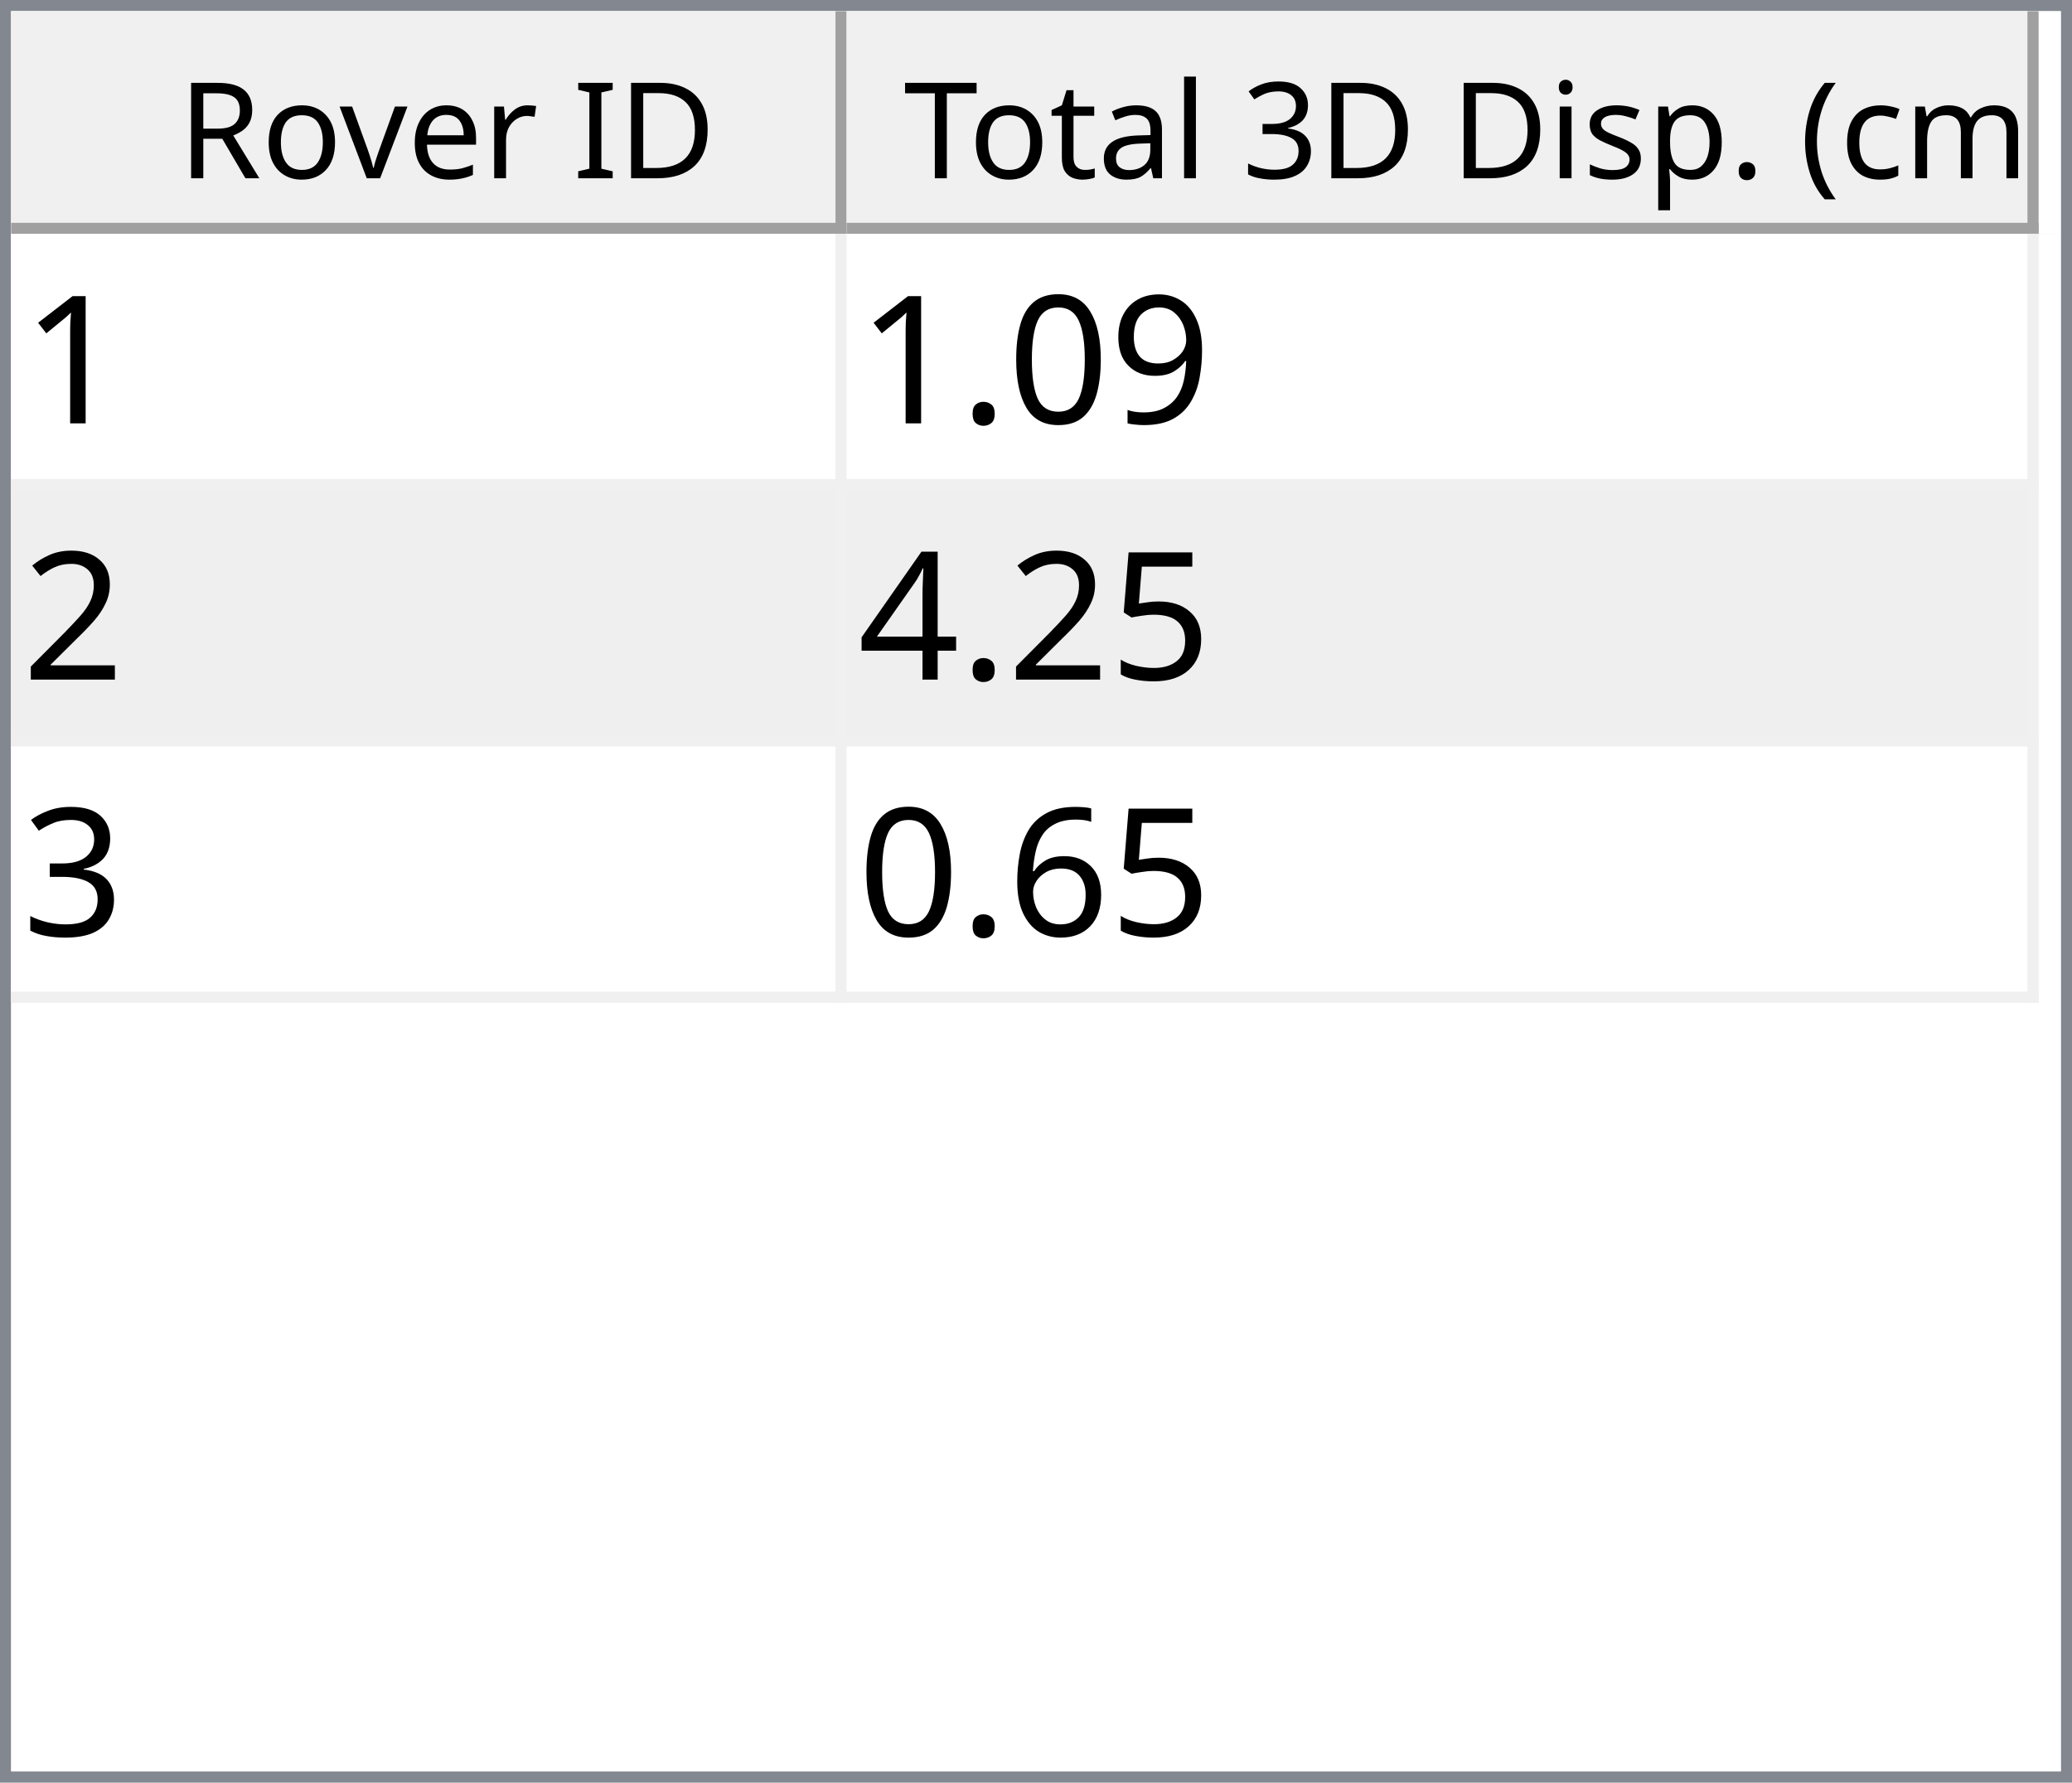
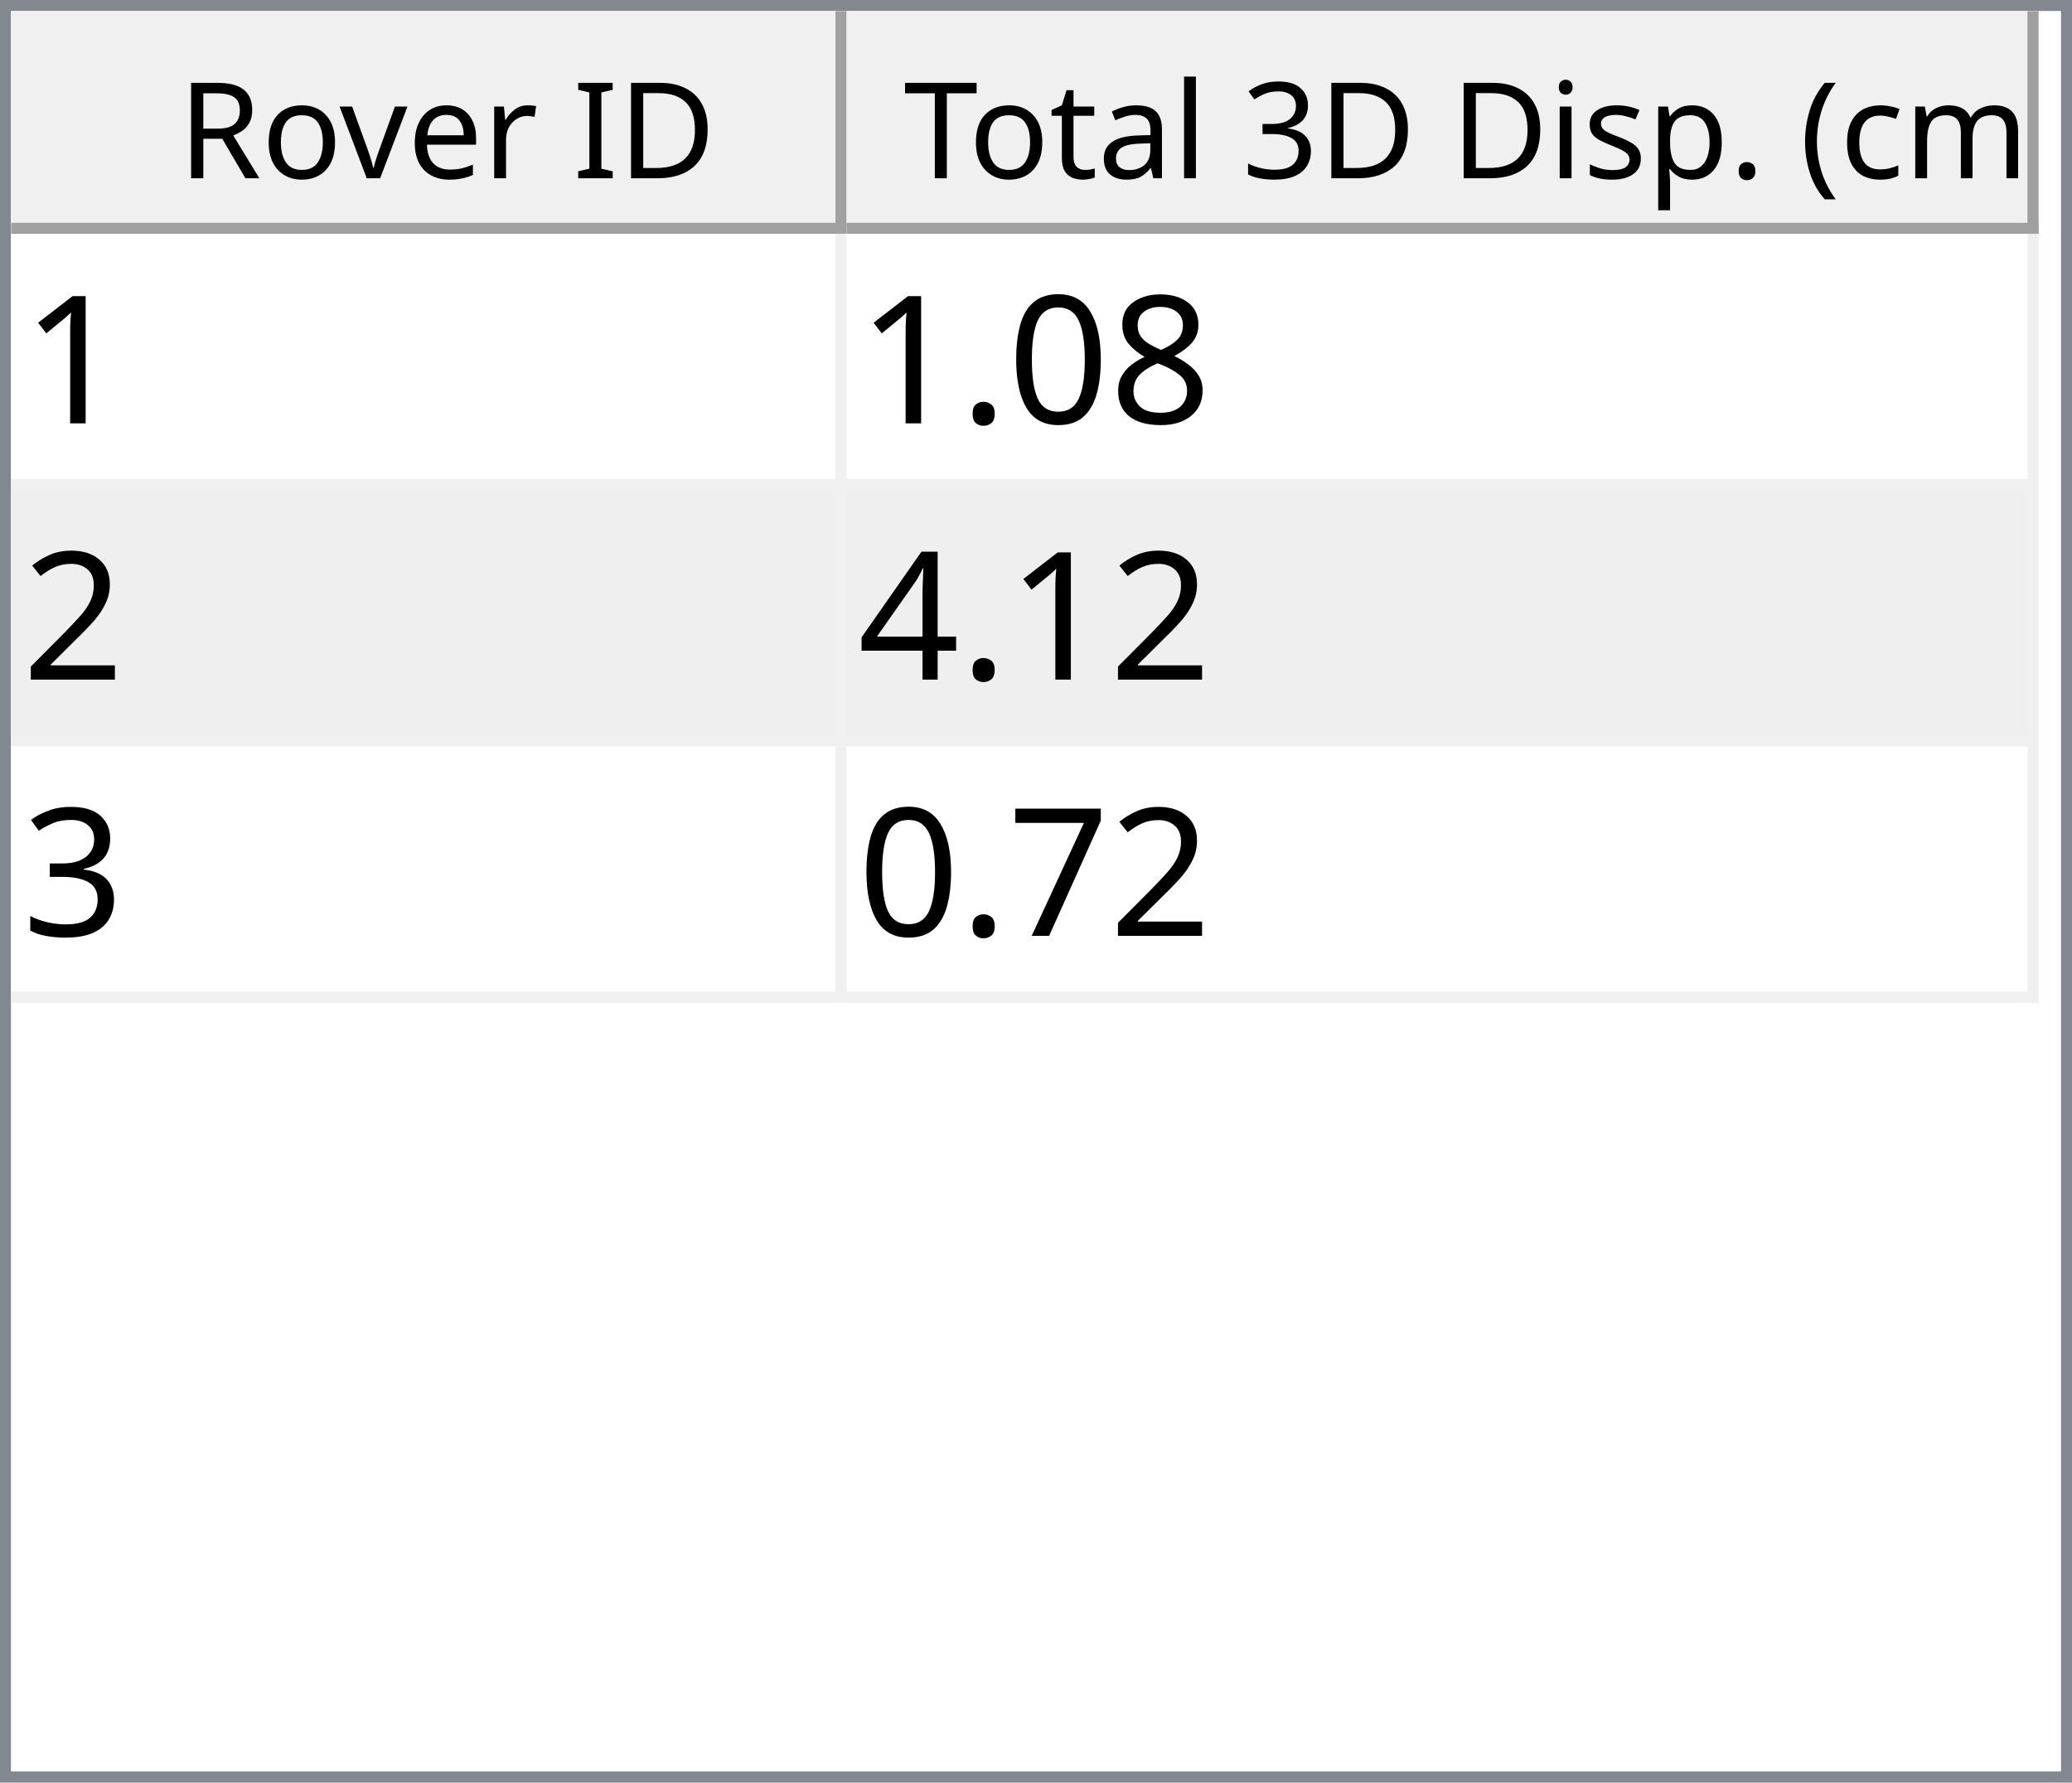
<svg xmlns="http://www.w3.org/2000/svg" style="fill-opacity:1; color-rendering:auto; color-interpolation:auto; text-rendering:auto; stroke:black; stroke-linecap:square; stroke-miterlimit:10; shape-rendering:auto; stroke-opacity:1; fill:black; stroke-dasharray:none; font-weight:normal; stroke-width:1; font-family:'Dialog'; font-style:normal; stroke-linejoin:miter; font-size:12px; stroke-dashoffset:0; image-rendering:auto;" width="186" height="160">
  <defs id="genericDefs" />
  <g>
    <defs id="defs1">
      <clipPath clipPathUnits="userSpaceOnUse" id="clipPath1">
        <path d="M0 0 L186 0 L186 160 L0 160 L0 0 Z" />
      </clipPath>
      <clipPath clipPathUnits="userSpaceOnUse" id="clipPath2">
        <path d="M0 0 L0 160 L186 160 L186 0 Z" />
      </clipPath>
      <clipPath clipPathUnits="userSpaceOnUse" id="clipPath3">
        <path d="M0 0 L0 20 L184 20 L184 0 Z" />
      </clipPath>
      <clipPath clipPathUnits="userSpaceOnUse" id="clipPath4">
        <path d="M0 0 L0 20 L75 20 L75 0 Z" />
      </clipPath>
      <clipPath clipPathUnits="userSpaceOnUse" id="clipPath5">
        <path d="M1 1 L1 19 L74 19 L74 1 Z" />
      </clipPath>
      <clipPath clipPathUnits="userSpaceOnUse" id="clipPath6">
        <path d="M0 0 L0 18 L73 18 L73 0 Z" />
      </clipPath>
      <clipPath clipPathUnits="userSpaceOnUse" id="clipPath7">
        <path d="M-0.5 -0.5 L-0.5 19.5 L74.5 19.5 L74.5 -0.5 Z" />
      </clipPath>
      <clipPath clipPathUnits="userSpaceOnUse" id="clipPath8">
        <path d="M0 0 L0 20 L107 20 L107 0 Z" />
      </clipPath>
      <clipPath clipPathUnits="userSpaceOnUse" id="clipPath9">
        <path d="M1 1 L1 19 L106 19 L106 1 Z" />
      </clipPath>
      <clipPath clipPathUnits="userSpaceOnUse" id="clipPath10">
        <path d="M0 0 L0 18 L105 18 L105 0 Z" />
      </clipPath>
      <clipPath clipPathUnits="userSpaceOnUse" id="clipPath11">
        <path d="M-0.5 -0.5 L-0.5 19.5 L106.5 19.5 L106.5 -0.5 Z" />
      </clipPath>
      <clipPath clipPathUnits="userSpaceOnUse" id="clipPath12">
        <path d="M0 0 L0 138 L184 138 L184 0 Z" />
      </clipPath>
      <clipPath clipPathUnits="userSpaceOnUse" id="clipPath13">
        <path d="M0 0 L0 69 L182 69 L182 0 Z" />
      </clipPath>
      <clipPath clipPathUnits="userSpaceOnUse" id="clipPath14">
        <path d="M-0.5 -0.5 L-0.5 68.5 L181.5 68.5 L181.5 -0.5 Z" />
      </clipPath>
      <clipPath clipPathUnits="userSpaceOnUse" id="clipPath15">
        <path d="M0 0 L0 22 L74 22 L74 0 Z" />
      </clipPath>
      <clipPath clipPathUnits="userSpaceOnUse" id="clipPath16">
        <path d="M0 0 L0 22 L106 22 L106 0 Z" />
      </clipPath>
      <font horiz-adv-x="64.551" id="font1">
        <font-face ascent="107.91" descent="25.098" units-per-em="100" style="font-style:normal; font-family:Segoe UI; font-weight:normal;" />
        <missing-glyph horiz-adv-x="64.551" d="M8.109 0 L8.109 68.266 L56.453 68.266 L56.453 0 L8.109 0 ZM15.328 7.234 L49.219 7.234 L49.219 61.031 L15.328 61.031 L15.328 7.234 Z" />
        <glyph unicode="D" horiz-adv-x="70.117" d="M9.188 0 L9.188 70.016 L28.516 70.016 Q65.531 70.016 65.531 35.891 Q65.531 19.672 55.25 9.836 Q44.969 0 27.734 0 L9.188 0 ZM17.391 62.594 L17.391 7.422 L27.828 7.422 Q41.609 7.422 49.273 14.797 Q56.938 22.172 56.938 35.688 Q56.938 62.594 28.328 62.594 L17.391 62.594 Z" />
        <glyph unicode="I" horiz-adv-x="26.611" d="M17.391 0 L9.188 0 L9.188 70.016 L17.391 70.016 L17.391 0 Z" />
        <glyph unicode=" " horiz-adv-x="27.393" d="" />
        <glyph unicode="r" horiz-adv-x="34.766" d="M34.188 41.891 Q32.078 43.5 28.125 43.5 Q23 43.5 19.555 38.672 Q16.109 33.844 16.109 25.484 L16.109 0 L8.109 0 L8.109 50 L16.109 50 L16.109 39.703 L16.312 39.703 Q18.016 44.969 21.531 47.922 Q25.047 50.875 29.391 50.875 Q32.516 50.875 34.188 50.203 L34.188 41.891 Z" />
        <glyph unicode="e" horiz-adv-x="52.295" d="M48.297 23 L12.984 23 Q13.188 14.656 17.484 10.109 Q21.781 5.562 29.297 5.562 Q37.75 5.562 44.828 11.141 L44.828 3.609 Q38.234 -1.172 27.391 -1.172 Q16.797 -1.172 10.742 5.641 Q4.688 12.453 4.688 24.812 Q4.688 36.469 11.305 43.82 Q17.922 51.172 27.734 51.172 Q37.547 51.172 42.922 44.828 Q48.297 38.484 48.297 27.203 L48.297 23 ZM40.094 29.781 Q40.047 36.719 36.75 40.578 Q33.453 44.438 27.594 44.438 Q21.922 44.438 17.969 40.383 Q14.016 36.328 13.094 29.781 L40.094 29.781 Z" />
        <glyph unicode="v" horiz-adv-x="47.9" d="M47.406 50 L27.484 0 L19.625 0 L0.688 50 L9.469 50 L22.172 13.672 Q23.578 9.672 23.922 6.688 L24.125 6.688 Q24.609 10.453 25.688 13.484 L38.969 50 L47.406 50 Z" />
        <glyph unicode="o" horiz-adv-x="58.594" d="M29 -1.172 Q17.922 -1.172 11.305 5.836 Q4.688 12.844 4.688 24.422 Q4.688 37.016 11.57 44.094 Q18.453 51.172 30.172 51.172 Q41.359 51.172 47.633 44.289 Q53.906 37.406 53.906 25.203 Q53.906 13.234 47.141 6.031 Q40.375 -1.172 29 -1.172 ZM29.594 44.438 Q21.875 44.438 17.383 39.188 Q12.891 33.938 12.891 24.703 Q12.891 15.828 17.43 10.695 Q21.969 5.562 29.594 5.562 Q37.359 5.562 41.531 10.594 Q45.703 15.625 45.703 24.906 Q45.703 34.281 41.531 39.359 Q37.359 44.438 29.594 44.438 Z" />
        <glyph unicode="R" horiz-adv-x="59.814" d="M59.375 0 L49.609 0 L37.891 19.625 Q36.281 22.359 34.766 24.289 Q33.25 26.219 31.664 27.438 Q30.078 28.656 28.25 29.219 Q26.422 29.781 24.125 29.781 L17.391 29.781 L17.391 0 L9.188 0 L9.188 70.016 L30.078 70.016 Q34.672 70.016 38.555 68.867 Q42.438 67.719 45.289 65.375 Q48.141 63.031 49.758 59.547 Q51.375 56.062 51.375 51.375 Q51.375 47.703 50.273 44.656 Q49.172 41.609 47.148 39.211 Q45.125 36.812 42.266 35.133 Q39.406 33.453 35.844 32.516 L35.844 32.328 Q37.594 31.547 38.891 30.547 Q40.188 29.547 41.359 28.18 Q42.531 26.812 43.68 25.078 Q44.828 23.344 46.234 21.047 L59.375 0 ZM17.391 62.594 L17.391 37.203 L28.516 37.203 Q31.594 37.203 34.203 38.133 Q36.812 39.062 38.719 40.797 Q40.625 42.531 41.703 45.047 Q42.781 47.562 42.781 50.688 Q42.781 56.297 39.141 59.445 Q35.5 62.594 28.609 62.594 L17.391 62.594 Z" />
        <glyph unicode=")" horiz-adv-x="30.176" d="M8.297 -15.922 L1.172 -15.922 Q16.406 2.344 16.406 26.812 Q16.406 51.469 1.078 70.016 L8.297 70.016 Q23.531 52.156 23.531 26.703 Q23.531 1.375 8.297 -15.922 Z" />
        <glyph unicode="m" horiz-adv-x="86.133" d="M79.109 0 L71.094 0 L71.094 28.719 Q71.094 37.016 68.531 40.727 Q65.969 44.438 59.906 44.438 Q54.781 44.438 51.195 39.75 Q47.609 35.062 47.609 28.516 L47.609 0 L39.594 0 L39.594 29.688 Q39.594 44.438 28.219 44.438 Q22.953 44.438 19.531 40.016 Q16.109 35.594 16.109 28.516 L16.109 0 L8.109 0 L8.109 50 L16.109 50 L16.109 42.094 L16.312 42.094 Q21.625 51.172 31.844 51.172 Q36.969 51.172 40.773 48.312 Q44.578 45.453 46 40.828 Q51.562 51.172 62.594 51.172 Q79.109 51.172 79.109 30.812 L79.109 0 Z" />
        <glyph unicode="c" horiz-adv-x="46.191" d="M42.188 2.297 Q36.422 -1.172 28.516 -1.172 Q17.828 -1.172 11.258 5.789 Q4.688 12.75 4.688 23.828 Q4.688 36.188 11.766 43.68 Q18.844 51.172 30.672 51.172 Q37.25 51.172 42.281 48.734 L42.281 40.531 Q36.719 44.438 30.375 44.438 Q22.703 44.438 17.797 38.945 Q12.891 33.453 12.891 24.516 Q12.891 15.719 17.508 10.641 Q22.125 5.562 29.891 5.562 Q36.422 5.562 42.188 9.906 L42.188 2.297 Z" />
        <glyph unicode="(" horiz-adv-x="30.176" d="M29.109 -15.922 L21.969 -15.922 Q6.844 1.375 6.844 26.703 Q6.844 52.156 21.969 70.016 L29.203 70.016 Q13.875 51.469 13.875 26.812 Q13.875 2.344 29.109 -15.922 Z" />
        <glyph unicode="." horiz-adv-x="21.68" d="M10.891 -1.078 Q8.641 -1.078 7.055 0.539 Q5.469 2.156 5.469 4.391 Q5.469 6.641 7.055 8.273 Q8.641 9.906 10.891 9.906 Q13.188 9.906 14.797 8.273 Q16.406 6.641 16.406 4.391 Q16.406 2.156 14.797 0.539 Q13.188 -1.078 10.891 -1.078 Z" />
        <glyph unicode="p" horiz-adv-x="58.789" d="M16.312 7.234 L16.109 7.234 L16.109 -23 L8.109 -23 L8.109 50 L16.109 50 L16.109 41.219 L16.312 41.219 Q22.219 51.172 33.594 51.172 Q43.266 51.172 48.688 44.461 Q54.109 37.75 54.109 26.469 Q54.109 13.922 48 6.375 Q41.891 -1.172 31.297 -1.172 Q21.578 -1.172 16.312 7.234 ZM16.109 27.391 L16.109 20.406 Q16.109 14.203 20.141 9.883 Q24.172 5.562 30.375 5.562 Q37.641 5.562 41.773 11.133 Q45.906 16.703 45.906 26.609 Q45.906 34.969 42.047 39.703 Q38.188 44.438 31.594 44.438 Q24.609 44.438 20.359 39.578 Q16.109 34.719 16.109 27.391 Z" />
        <glyph unicode="s" horiz-adv-x="42.432" d="M5.078 1.812 L5.078 10.406 Q11.625 5.562 19.484 5.562 Q30.031 5.562 30.031 12.594 Q30.031 14.594 29.125 15.992 Q28.219 17.391 26.68 18.461 Q25.141 19.531 23.07 20.383 Q21 21.234 18.609 22.172 Q15.281 23.484 12.766 24.828 Q10.25 26.172 8.57 27.859 Q6.891 29.547 6.031 31.695 Q5.172 33.844 5.172 36.719 Q5.172 40.234 6.789 42.945 Q8.406 45.656 11.086 47.484 Q13.766 49.312 17.211 50.242 Q20.656 51.172 24.312 51.172 Q30.812 51.172 35.938 48.922 L35.938 40.828 Q30.422 44.438 23.25 44.438 Q21 44.438 19.195 43.922 Q17.391 43.406 16.094 42.477 Q14.797 41.547 14.086 40.258 Q13.375 38.969 13.375 37.406 Q13.375 35.453 14.086 34.133 Q14.797 32.812 16.164 31.789 Q17.531 30.766 19.484 29.938 Q21.438 29.109 23.922 28.125 Q27.25 26.859 29.883 25.516 Q32.516 24.172 34.375 22.484 Q36.234 20.797 37.234 18.602 Q38.234 16.406 38.234 13.375 Q38.234 9.672 36.602 6.938 Q34.969 4.203 32.234 2.398 Q29.5 0.594 25.93 -0.289 Q22.359 -1.172 18.453 -1.172 Q10.75 -1.172 5.078 1.812 Z" />
        <glyph unicode="i" horiz-adv-x="24.219" d="M12.203 62.703 Q10.062 62.703 8.547 64.164 Q7.031 65.625 7.031 67.875 Q7.031 70.125 8.547 71.609 Q10.062 73.094 12.203 73.094 Q14.406 73.094 15.945 71.609 Q17.484 70.125 17.484 67.875 Q17.484 65.719 15.945 64.211 Q14.406 62.703 12.203 62.703 ZM16.109 0 L8.109 0 L8.109 50 L16.109 50 L16.109 0 Z" />
        <glyph unicode="3" horiz-adv-x="53.906" d="M46.531 19.828 Q46.531 15.094 44.75 11.211 Q42.969 7.328 39.719 4.57 Q36.469 1.812 31.93 0.297 Q27.391 -1.219 21.922 -1.219 Q11.922 -1.219 6 2.594 L6 11.188 Q13.094 5.609 22.219 5.609 Q25.875 5.609 28.828 6.539 Q31.781 7.469 33.906 9.227 Q36.031 10.984 37.18 13.477 Q38.328 15.969 38.328 19.094 Q38.328 32.812 18.797 32.812 L12.984 32.812 L12.984 39.594 L18.5 39.594 Q35.797 39.594 35.797 52.484 Q35.797 64.406 22.609 64.406 Q15.188 64.406 8.688 59.422 L8.688 67.188 Q15.375 71.188 24.609 71.188 Q29 71.188 32.57 69.969 Q36.141 68.75 38.68 66.555 Q41.219 64.359 42.609 61.281 Q44 58.203 44 54.5 Q44 40.672 30.031 36.719 L30.031 36.531 Q33.594 36.141 36.625 34.797 Q39.656 33.453 41.852 31.305 Q44.047 29.156 45.289 26.25 Q46.531 23.344 46.531 19.828 Z" />
        <glyph unicode="l" horiz-adv-x="24.219" d="M16.109 0 L8.109 0 L8.109 74.031 L16.109 74.031 L16.109 0 Z" />
        <glyph unicode="a" horiz-adv-x="50.879" d="M43.891 0 L35.891 0 L35.891 7.812 L35.688 7.812 Q30.469 -1.172 20.312 -1.172 Q12.844 -1.172 8.617 2.781 Q4.391 6.734 4.391 13.281 Q4.391 27.297 20.906 29.594 L35.891 31.688 Q35.891 44.438 25.594 44.438 Q16.547 44.438 9.281 38.281 L9.281 46.484 Q16.656 51.172 26.266 51.172 Q43.891 51.172 43.891 32.516 L43.891 0 ZM35.891 25.297 L23.828 23.641 Q18.266 22.859 15.43 20.875 Q12.594 18.891 12.594 13.875 Q12.594 10.203 15.211 7.883 Q17.828 5.562 22.172 5.562 Q28.125 5.562 32.008 9.742 Q35.891 13.922 35.891 20.312 L35.891 25.297 Z" />
        <glyph unicode="t" horiz-adv-x="33.887" d="M31.297 0.484 Q28.469 -1.078 23.828 -1.078 Q10.688 -1.078 10.688 13.578 L10.688 43.172 L2.094 43.172 L2.094 50 L10.688 50 L10.688 62.203 L18.703 64.797 L18.703 50 L31.297 50 L31.297 43.172 L18.703 43.172 L18.703 14.984 Q18.703 9.969 20.414 7.82 Q22.125 5.672 26.078 5.672 Q29.109 5.672 31.297 7.328 L31.297 0.484 Z" />
        <glyph unicode="T" horiz-adv-x="52.393" d="M50.594 62.594 L30.375 62.594 L30.375 0 L22.172 0 L22.172 62.594 L2 62.594 L2 70.016 L50.594 70.016 L50.594 62.594 Z" />
      </font>
      <font horiz-adv-x="75.0" id="font2">
        <font-face ascent="100.537" descent="21.973" units-per-em="100" style="font-style:normal; font-family:sans-serif; font-weight:normal;" />
        <missing-glyph horiz-adv-x="75.0" d="M12.5 0 L12.5 62.5 L62.5 62.5 L62.5 0 L12.5 0 ZM14.062 1.562 L60.938 1.562 L60.938 60.938 L14.062 60.938 L14.062 1.562 Z" />
        <glyph unicode="1" horiz-adv-x="55.615" d="M37.25 0 L28.469 0 L28.469 56 Q25.297 52.984 20.141 49.953 Q14.984 46.922 10.891 45.406 L10.891 53.906 Q18.266 57.375 23.781 62.305 Q29.297 67.234 31.594 71.875 L37.25 71.875 L37.25 0 Z" />
-         <glyph unicode="9" horiz-adv-x="55.615" d="M5.469 16.547 L13.922 17.328 Q14.984 11.375 18.016 8.688 Q21.047 6 25.781 6 Q29.828 6 32.883 7.859 Q35.938 9.719 37.891 12.82 Q39.844 15.922 41.164 21.195 Q42.484 26.469 42.484 31.938 Q42.484 32.516 42.438 33.688 Q39.797 29.5 35.234 26.883 Q30.672 24.266 25.344 24.266 Q16.453 24.266 10.305 30.711 Q4.156 37.156 4.156 47.703 Q4.156 58.594 10.578 65.234 Q17 71.875 26.656 71.875 Q33.641 71.875 39.43 68.117 Q45.219 64.359 48.219 57.398 Q51.219 50.438 51.219 37.25 Q51.219 23.531 48.242 15.406 Q45.266 7.281 39.383 3.031 Q33.5 -1.219 25.594 -1.219 Q17.188 -1.219 11.867 3.445 Q6.547 8.109 5.469 16.547 ZM41.453 48.141 Q41.453 55.719 37.43 60.156 Q33.406 64.594 27.734 64.594 Q21.875 64.594 17.531 59.812 Q13.188 55.031 13.188 47.406 Q13.188 40.578 17.312 36.305 Q21.438 32.031 27.484 32.031 Q33.594 32.031 37.523 36.305 Q41.453 40.578 41.453 48.141 Z" />
+         <glyph unicode="8" horiz-adv-x="55.615" d="M17.672 38.812 Q12.203 40.828 9.57 44.539 Q6.938 48.25 6.938 53.422 Q6.938 61.234 12.555 66.555 Q18.172 71.875 27.484 71.875 Q36.859 71.875 42.578 66.43 Q48.297 60.984 48.297 53.172 Q48.297 48.188 45.68 44.508 Q43.062 40.828 37.75 38.812 Q44.344 36.672 47.781 31.883 Q51.219 27.094 51.219 20.453 Q51.219 11.281 44.727 5.031 Q38.234 -1.219 27.641 -1.219 Q17.047 -1.219 10.547 5.055 Q4.047 11.328 4.047 20.703 Q4.047 27.688 7.594 32.398 Q11.141 37.109 17.672 38.812 ZM15.922 53.719 Q15.922 48.641 19.195 45.414 Q22.469 42.188 27.688 42.188 Q32.766 42.188 36.016 45.383 Q39.266 48.578 39.266 53.219 Q39.266 58.062 35.914 61.359 Q32.562 64.656 27.594 64.656 Q22.562 64.656 19.242 61.43 Q15.922 58.203 15.922 53.719 ZM13.094 20.656 Q13.094 16.891 14.875 13.375 Q16.656 9.859 20.172 7.93 Q23.688 6 27.734 6 Q34.031 6 38.133 10.055 Q42.234 14.109 42.234 20.359 Q42.234 26.703 38.016 30.859 Q33.797 35.016 27.438 35.016 Q21.234 35.016 17.164 30.914 Q13.094 26.812 13.094 20.656 Z" />
        <glyph unicode="0" horiz-adv-x="55.615" d="M4.156 35.297 Q4.156 48 6.766 55.742 Q9.375 63.484 14.523 67.68 Q19.672 71.875 27.484 71.875 Q33.25 71.875 37.594 69.555 Q41.938 67.234 44.773 62.867 Q47.609 58.5 49.219 52.227 Q50.828 45.953 50.828 35.297 Q50.828 22.703 48.242 14.969 Q45.656 7.234 40.508 3.008 Q35.359 -1.219 27.484 -1.219 Q17.141 -1.219 11.234 6.203 Q4.156 15.141 4.156 35.297 ZM13.188 35.297 Q13.188 17.672 17.312 11.836 Q21.438 6 27.484 6 Q33.547 6 37.672 11.859 Q41.797 17.719 41.797 35.297 Q41.797 52.984 37.672 58.789 Q33.547 64.594 27.391 64.594 Q21.344 64.594 17.719 59.469 Q13.188 52.938 13.188 35.297 Z" />
        <glyph unicode="." horiz-adv-x="27.783" d="M9.078 0 L9.078 10.016 L19.094 10.016 L19.094 0 L9.078 0 Z" />
        <glyph unicode="2" horiz-adv-x="55.615" d="M50.344 8.453 L50.344 0 L3.031 0 Q2.938 3.172 4.047 6.109 Q5.859 10.938 9.836 15.625 Q13.812 20.312 21.344 26.469 Q33.016 36.031 37.117 41.625 Q41.219 47.219 41.219 52.203 Q41.219 57.422 37.477 61.008 Q33.734 64.594 27.734 64.594 Q21.391 64.594 17.578 60.789 Q13.766 56.984 13.719 50.25 L4.688 51.172 Q5.609 61.281 11.664 66.578 Q17.719 71.875 27.938 71.875 Q38.234 71.875 44.242 66.164 Q50.25 60.453 50.25 52 Q50.25 47.703 48.492 43.555 Q46.734 39.406 42.656 34.812 Q38.578 30.219 29.109 22.219 Q21.188 15.578 18.945 13.211 Q16.703 10.844 15.234 8.453 L50.344 8.453 Z" />
-         <glyph unicode="5" horiz-adv-x="55.615" d="M4.156 18.75 L13.375 19.531 Q14.406 12.797 18.141 9.398 Q21.875 6 27.156 6 Q33.5 6 37.891 10.789 Q42.281 15.578 42.281 23.484 Q42.281 31 38.062 35.352 Q33.844 39.703 27 39.703 Q22.75 39.703 19.336 37.773 Q15.922 35.844 13.969 32.766 L5.719 33.844 L12.641 70.609 L48.25 70.609 L48.25 62.203 L19.672 62.203 L15.828 42.969 Q22.266 47.469 29.344 47.469 Q38.719 47.469 45.164 40.969 Q51.609 34.469 51.609 24.266 Q51.609 14.547 45.953 7.469 Q39.062 -1.219 27.156 -1.219 Q17.391 -1.219 11.211 4.25 Q5.031 9.719 4.156 18.75 Z" />
        <glyph unicode="4" horiz-adv-x="55.615" d="M32.328 0 L32.328 17.141 L1.266 17.141 L1.266 25.203 L33.938 71.578 L41.109 71.578 L41.109 25.203 L50.781 25.203 L50.781 17.141 L41.109 17.141 L41.109 0 L32.328 0 ZM32.328 25.203 L32.328 57.469 L9.906 25.203 L32.328 25.203 Z" />
        <glyph unicode="3" horiz-adv-x="55.615" d="M4.203 18.891 L12.984 20.062 Q14.5 12.594 18.141 9.297 Q21.781 6 27 6 Q33.203 6 37.477 10.297 Q41.75 14.594 41.75 20.953 Q41.75 27 37.797 30.93 Q33.844 34.859 27.734 34.859 Q25.25 34.859 21.531 33.891 L22.516 41.609 Q23.391 41.5 23.922 41.5 Q29.547 41.5 34.039 44.43 Q38.531 47.359 38.531 53.469 Q38.531 58.297 35.258 61.477 Q31.984 64.656 26.812 64.656 Q21.688 64.656 18.266 61.43 Q14.844 58.203 13.875 51.766 L5.078 53.328 Q6.688 62.156 12.398 67.016 Q18.109 71.875 26.609 71.875 Q32.469 71.875 37.398 69.359 Q42.328 66.844 44.945 62.5 Q47.562 58.156 47.562 53.266 Q47.562 48.641 45.07 44.828 Q42.578 41.016 37.703 38.766 Q44.047 37.312 47.562 32.695 Q51.078 28.078 51.078 21.141 Q51.078 11.766 44.242 5.25 Q37.406 -1.266 26.953 -1.266 Q17.531 -1.266 11.305 4.352 Q5.078 9.969 4.203 18.891 Z" />
-         <glyph unicode="6" horiz-adv-x="55.615" d="M49.75 54.047 L41.016 53.375 Q39.844 58.547 37.703 60.891 Q34.125 64.656 28.906 64.656 Q24.703 64.656 21.531 62.312 Q17.391 59.281 14.992 53.469 Q12.594 47.656 12.5 36.922 Q15.672 41.75 20.266 44.094 Q24.859 46.438 29.891 46.438 Q38.672 46.438 44.852 39.969 Q51.031 33.5 51.031 23.25 Q51.031 16.5 48.125 10.719 Q45.219 4.938 40.141 1.859 Q35.062 -1.219 28.609 -1.219 Q17.625 -1.219 10.695 6.859 Q3.766 14.938 3.766 33.5 Q3.766 54.25 11.422 63.672 Q18.109 71.875 29.438 71.875 Q37.891 71.875 43.289 67.141 Q48.688 62.406 49.75 54.047 ZM13.875 23.188 Q13.875 18.656 15.797 14.508 Q17.719 10.359 21.188 8.18 Q24.656 6 28.469 6 Q34.031 6 38.039 10.492 Q42.047 14.984 42.047 22.703 Q42.047 30.125 38.086 34.398 Q34.125 38.672 28.125 38.672 Q22.172 38.672 18.023 34.398 Q13.875 30.125 13.875 23.188 Z" />
+         <glyph unicode="7" horiz-adv-x="55.615" d="M4.734 62.203 L4.734 70.656 L51.078 70.656 L51.078 63.812 Q44.234 56.547 37.523 44.484 Q30.812 32.422 27.156 19.672 Q24.516 10.688 23.781 0 L14.75 0 Q14.891 8.453 18.062 20.414 Q21.234 32.375 27.172 43.484 Q33.109 54.594 39.797 62.203 L4.734 62.203 Z" />
      </font>
    </defs>
    <g style="fill:white; stroke:white;">
      <rect x="0" y="0" width="186" style="clip-path:url(#clipPath1); stroke:none;" height="160" />
    </g>
    <g style="fill:white; text-rendering:optimizeSpeed; color-rendering:optimizeSpeed; image-rendering:optimizeSpeed; shape-rendering:crispEdges; stroke:white; color-interpolation:sRGB;">
      <rect x="0" width="186" height="160" y="0" style="stroke:none;" />
      <path style="stroke:none;" d="M0 160 L186 160 L186 0 L0 0 Z" />
    </g>
    <g style="fill:rgb(240,240,240); font-family:'Segoe UI'; stroke:rgb(240,240,240);">
      <rect x="0" y="0" width="186" style="clip-path:url(#clipPath2); stroke:none;" height="160" />
    </g>
    <g style="fill:rgb(130,135,144); font-family:'Segoe UI'; stroke:rgb(130,135,144);">
      <path d="M0 0 L186 0 L186 160 L0 160 L0 0 ZM1 1 L185 1 L185 159 L1 159 L1 1 Z" style="fill-rule:evenodd; clip-path:url(#clipPath2); stroke:none;" />
    </g>
    <g style="fill:white; font-family:'Segoe UI'; stroke:white;" transform="translate(1,1)">
      <rect x="0" y="0" width="184" style="clip-path:url(#clipPath3); stroke:none;" height="20" />
    </g>
    <g style="fill:rgb(240,240,240); font-family:'Segoe UI'; stroke:rgb(240,240,240);" transform="translate(1,1)">
      <rect x="0" y="0" width="75" style="clip-path:url(#clipPath4); stroke:none;" height="20" />
    </g>
    <g style="font-family:'Segoe UI';" transform="translate(2,2)">
      <text x="14" xml:space="preserve" y="14" style="clip-path:url(#clipPath6); stroke:none;">Rover ID</text>
    </g>
    <g style="fill:rgb(160,160,160); font-family:'Segoe UI'; stroke:rgb(160,160,160); stroke-linejoin:bevel;" transform="translate(1.5,1.5)">
      <line x1="74" x2="74" y1="0" style="fill:none; clip-path:url(#clipPath7);" y2="19" />
    </g>
    <g style="fill:rgb(160,160,160); font-family:'Segoe UI'; stroke:rgb(160,160,160); stroke-linejoin:bevel;" transform="matrix(1,0,0,1,1,1) translate(0.5,0.5)">
      <line x1="0" x2="74" y1="19" style="fill:none; clip-path:url(#clipPath7);" y2="19" />
    </g>
    <g style="fill:rgb(240,240,240); font-family:'Segoe UI'; stroke:rgb(240,240,240);" transform="translate(76,1)">
      <rect x="0" y="0" width="107" style="clip-path:url(#clipPath8); stroke:none;" height="20" />
    </g>
    <g style="font-family:'Segoe UI';" transform="translate(77,2)">
      <text x="1" xml:space="preserve" y="14" style="clip-path:url(#clipPath10); stroke:none;"> Total 3D Disp. (cm)</text>
    </g>
    <g style="fill:rgb(160,160,160); font-family:'Segoe UI'; stroke:rgb(160,160,160); stroke-linejoin:bevel;" transform="translate(76.5,1.5)">
      <line x1="106" x2="106" y1="0" style="fill:none; clip-path:url(#clipPath11);" y2="19" />
    </g>
    <g style="fill:rgb(160,160,160); font-family:'Segoe UI'; stroke:rgb(160,160,160); stroke-linejoin:bevel;" transform="matrix(1,0,0,1,76,1) translate(0.5,0.5)">
      <line x1="0" x2="106" y1="19" style="fill:none; clip-path:url(#clipPath11);" y2="19" />
    </g>
    <g style="fill:white; font-family:'Segoe UI'; stroke:white;" transform="translate(1,21)">
      <rect x="0" y="0" width="184" style="clip-path:url(#clipPath12); stroke:none;" height="138" />
    </g>
    <g style="fill:rgb(240,240,240); font-size:16px; font-family:sans-serif; stroke:rgb(240,240,240);" transform="translate(1,21)">
      <rect x="0" y="0" width="182" style="clip-path:url(#clipPath13); stroke:none;" height="69" />
      <line transform="translate(0.5,0.5)" x1="0" x2="181" y1="22" style="clip-path:url(#clipPath14); fill:none; stroke-linejoin:bevel;" y2="22" />
    </g>
    <g transform="matrix(1,0,0,1,1,21) translate(0.5,0.5)" style="fill:rgb(240,240,240); font-size:16px; font-family:sans-serif; stroke:rgb(240,240,240); stroke-linejoin:bevel;">
      <line x1="0" x2="181" y1="45" style="fill:none; clip-path:url(#clipPath14);" y2="45" />
    </g>
    <g transform="matrix(1,0,0,1,1,21) translate(0.5,0.5)" style="fill:rgb(240,240,240); font-size:16px; font-family:sans-serif; stroke:rgb(240,240,240); stroke-linejoin:bevel;">
      <line x1="0" x2="181" y1="68" style="fill:none; clip-path:url(#clipPath14);" y2="68" />
    </g>
    <g transform="matrix(1,0,0,1,1,21) translate(0.5,0.5)" style="fill:rgb(240,240,240); font-size:16px; font-family:sans-serif; stroke:rgb(240,240,240); stroke-linejoin:bevel;">
      <line x1="74" x2="74" y1="0" style="fill:none; clip-path:url(#clipPath14);" y2="68" />
    </g>
    <g transform="matrix(1,0,0,1,1,21) translate(0.5,0.5)" style="fill:rgb(240,240,240); font-size:16px; font-family:sans-serif; stroke:rgb(240,240,240); stroke-linejoin:bevel;">
      <line x1="181" x2="181" y1="0" style="fill:none; clip-path:url(#clipPath14);" y2="68" />
    </g>
    <g style="fill:white; font-size:16px; font-family:sans-serif; stroke:white;" transform="matrix(1,0,0,1,1,21)">
      <rect x="0" y="0" width="74" style="clip-path:url(#clipPath15); stroke:none;" height="22" />
      <text x="1" y="17" style="fill:black; clip-path:url(#clipPath15); stroke:none;" xml:space="preserve">1</text>
    </g>
    <g style="fill:white; font-size:16px; font-family:sans-serif; stroke:white;" transform="matrix(1,0,0,1,1,21) translate(75,0)">
      <rect x="0" y="0" width="106" style="clip-path:url(#clipPath16); stroke:none;" height="22" />
-       <text x="1" y="17" style="fill:black; clip-path:url(#clipPath16); stroke:none;" xml:space="preserve">1.09</text>
+       <text x="1" y="17" style="fill:black; clip-path:url(#clipPath16); stroke:none;" xml:space="preserve">1.08</text>
    </g>
    <g style="fill:rgb(239,239,239); font-size:16px; font-family:sans-serif; stroke:rgb(239,239,239);" transform="matrix(1,0,0,1,1,21) translate(0,23)">
      <rect x="0" y="0" width="74" style="clip-path:url(#clipPath15); stroke:none;" height="22" />
      <text x="1" y="17" style="fill:black; clip-path:url(#clipPath15); stroke:none;" xml:space="preserve">2</text>
    </g>
    <g style="fill:rgb(239,239,239); font-size:16px; font-family:sans-serif; stroke:rgb(239,239,239);" transform="matrix(1,0,0,1,1,21) translate(75,23)">
      <rect x="0" y="0" width="106" style="clip-path:url(#clipPath16); stroke:none;" height="22" />
-       <text x="1" y="17" style="fill:black; clip-path:url(#clipPath16); stroke:none;" xml:space="preserve">4.25</text>
+       <text x="1" y="17" style="fill:black; clip-path:url(#clipPath16); stroke:none;" xml:space="preserve">4.12</text>
    </g>
    <g style="fill:white; font-size:16px; font-family:sans-serif; stroke:white;" transform="matrix(1,0,0,1,1,21) translate(0,46)">
      <rect x="0" y="0" width="74" style="clip-path:url(#clipPath15); stroke:none;" height="22" />
      <text x="1" y="17" style="fill:black; clip-path:url(#clipPath15); stroke:none;" xml:space="preserve">3</text>
    </g>
    <g style="fill:white; font-size:16px; font-family:sans-serif; stroke:white;" transform="matrix(1,0,0,1,1,21) translate(75,46)">
      <rect x="0" y="0" width="106" style="clip-path:url(#clipPath16); stroke:none;" height="22" />
-       <text x="1" y="17" style="fill:black; clip-path:url(#clipPath16); stroke:none;" xml:space="preserve">0.65</text>
+       <text x="1" y="17" style="fill:black; clip-path:url(#clipPath16); stroke:none;" xml:space="preserve">0.72</text>
    </g>
  </g>
</svg>
